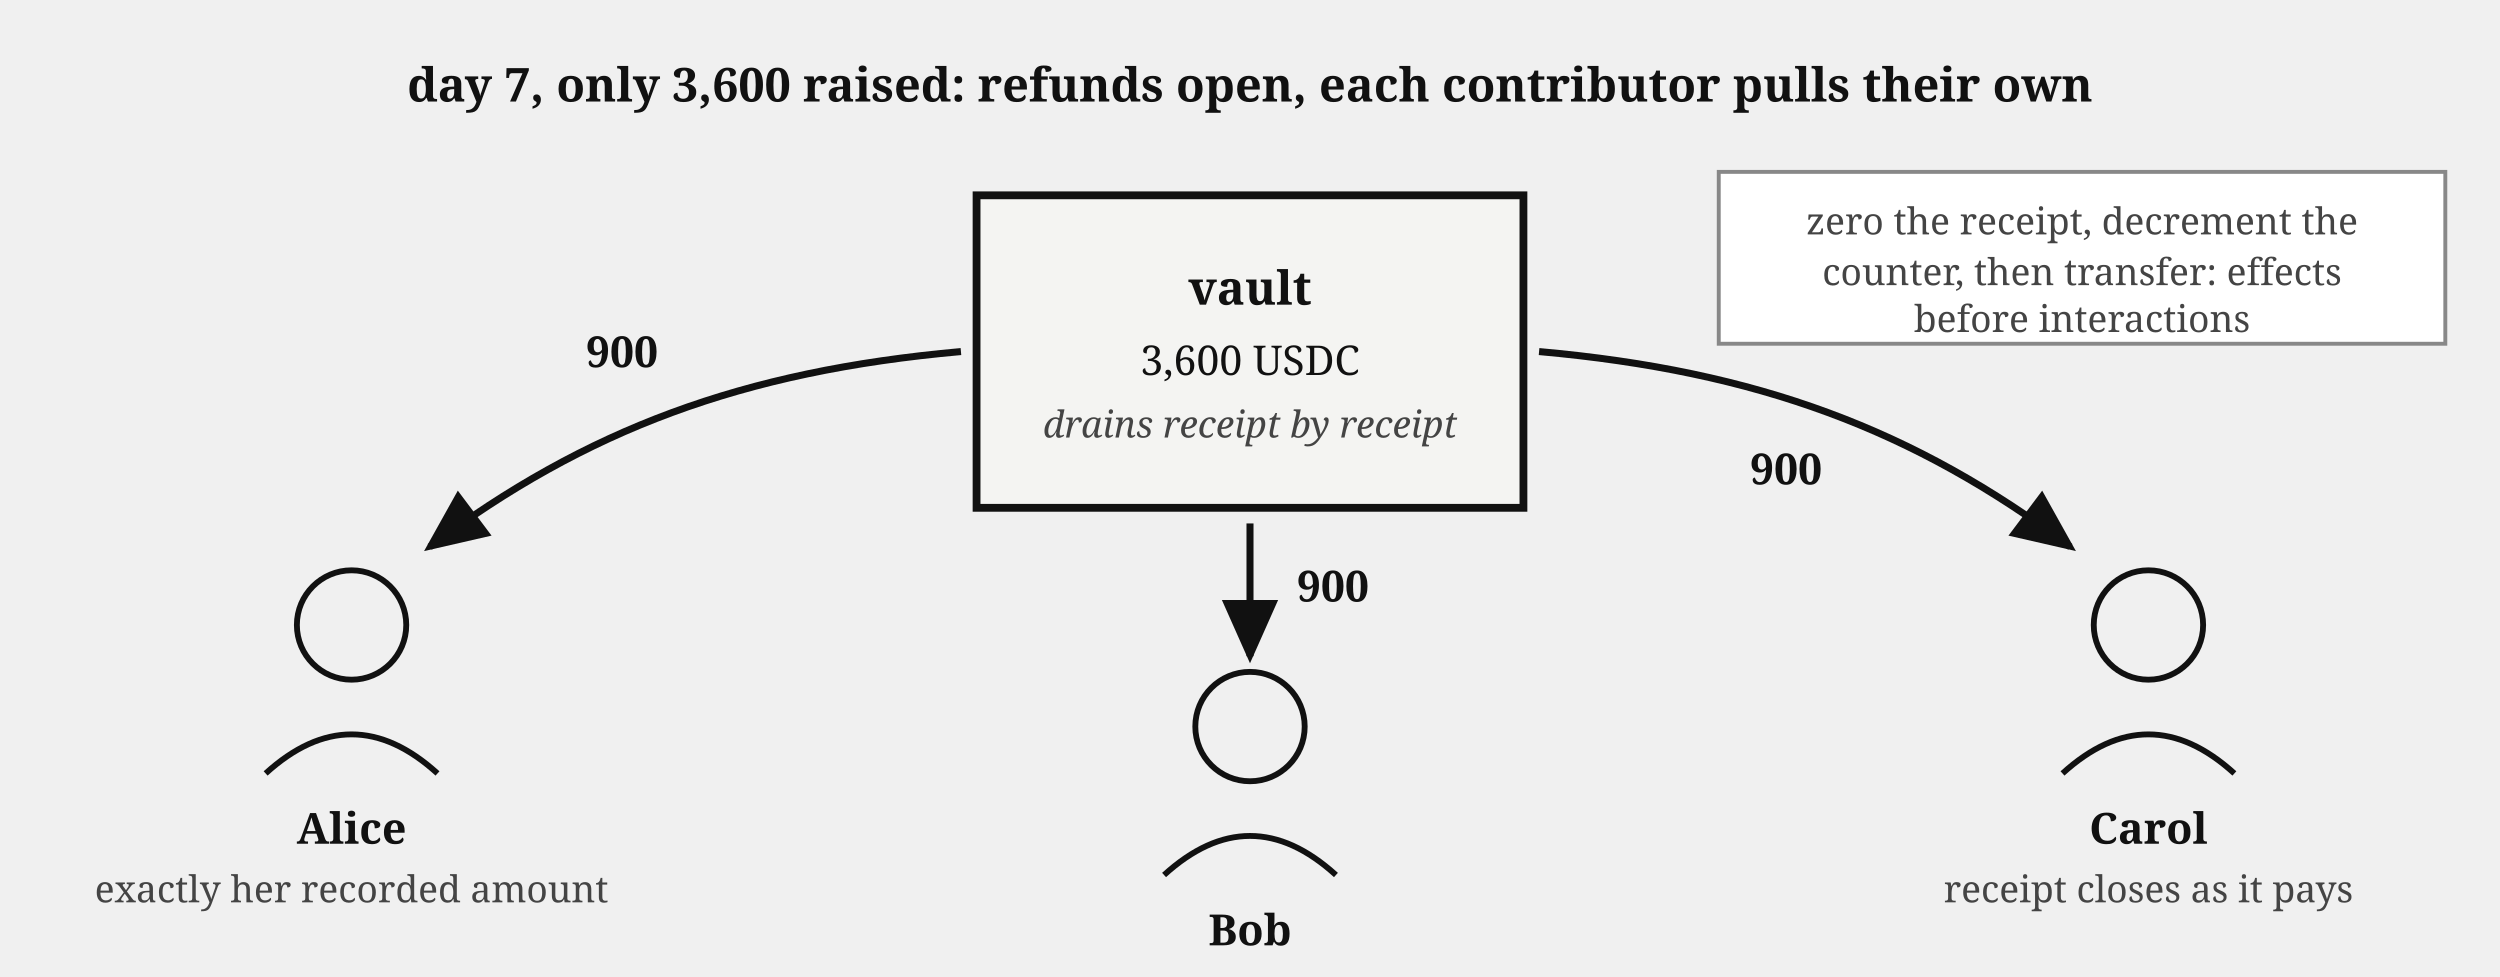
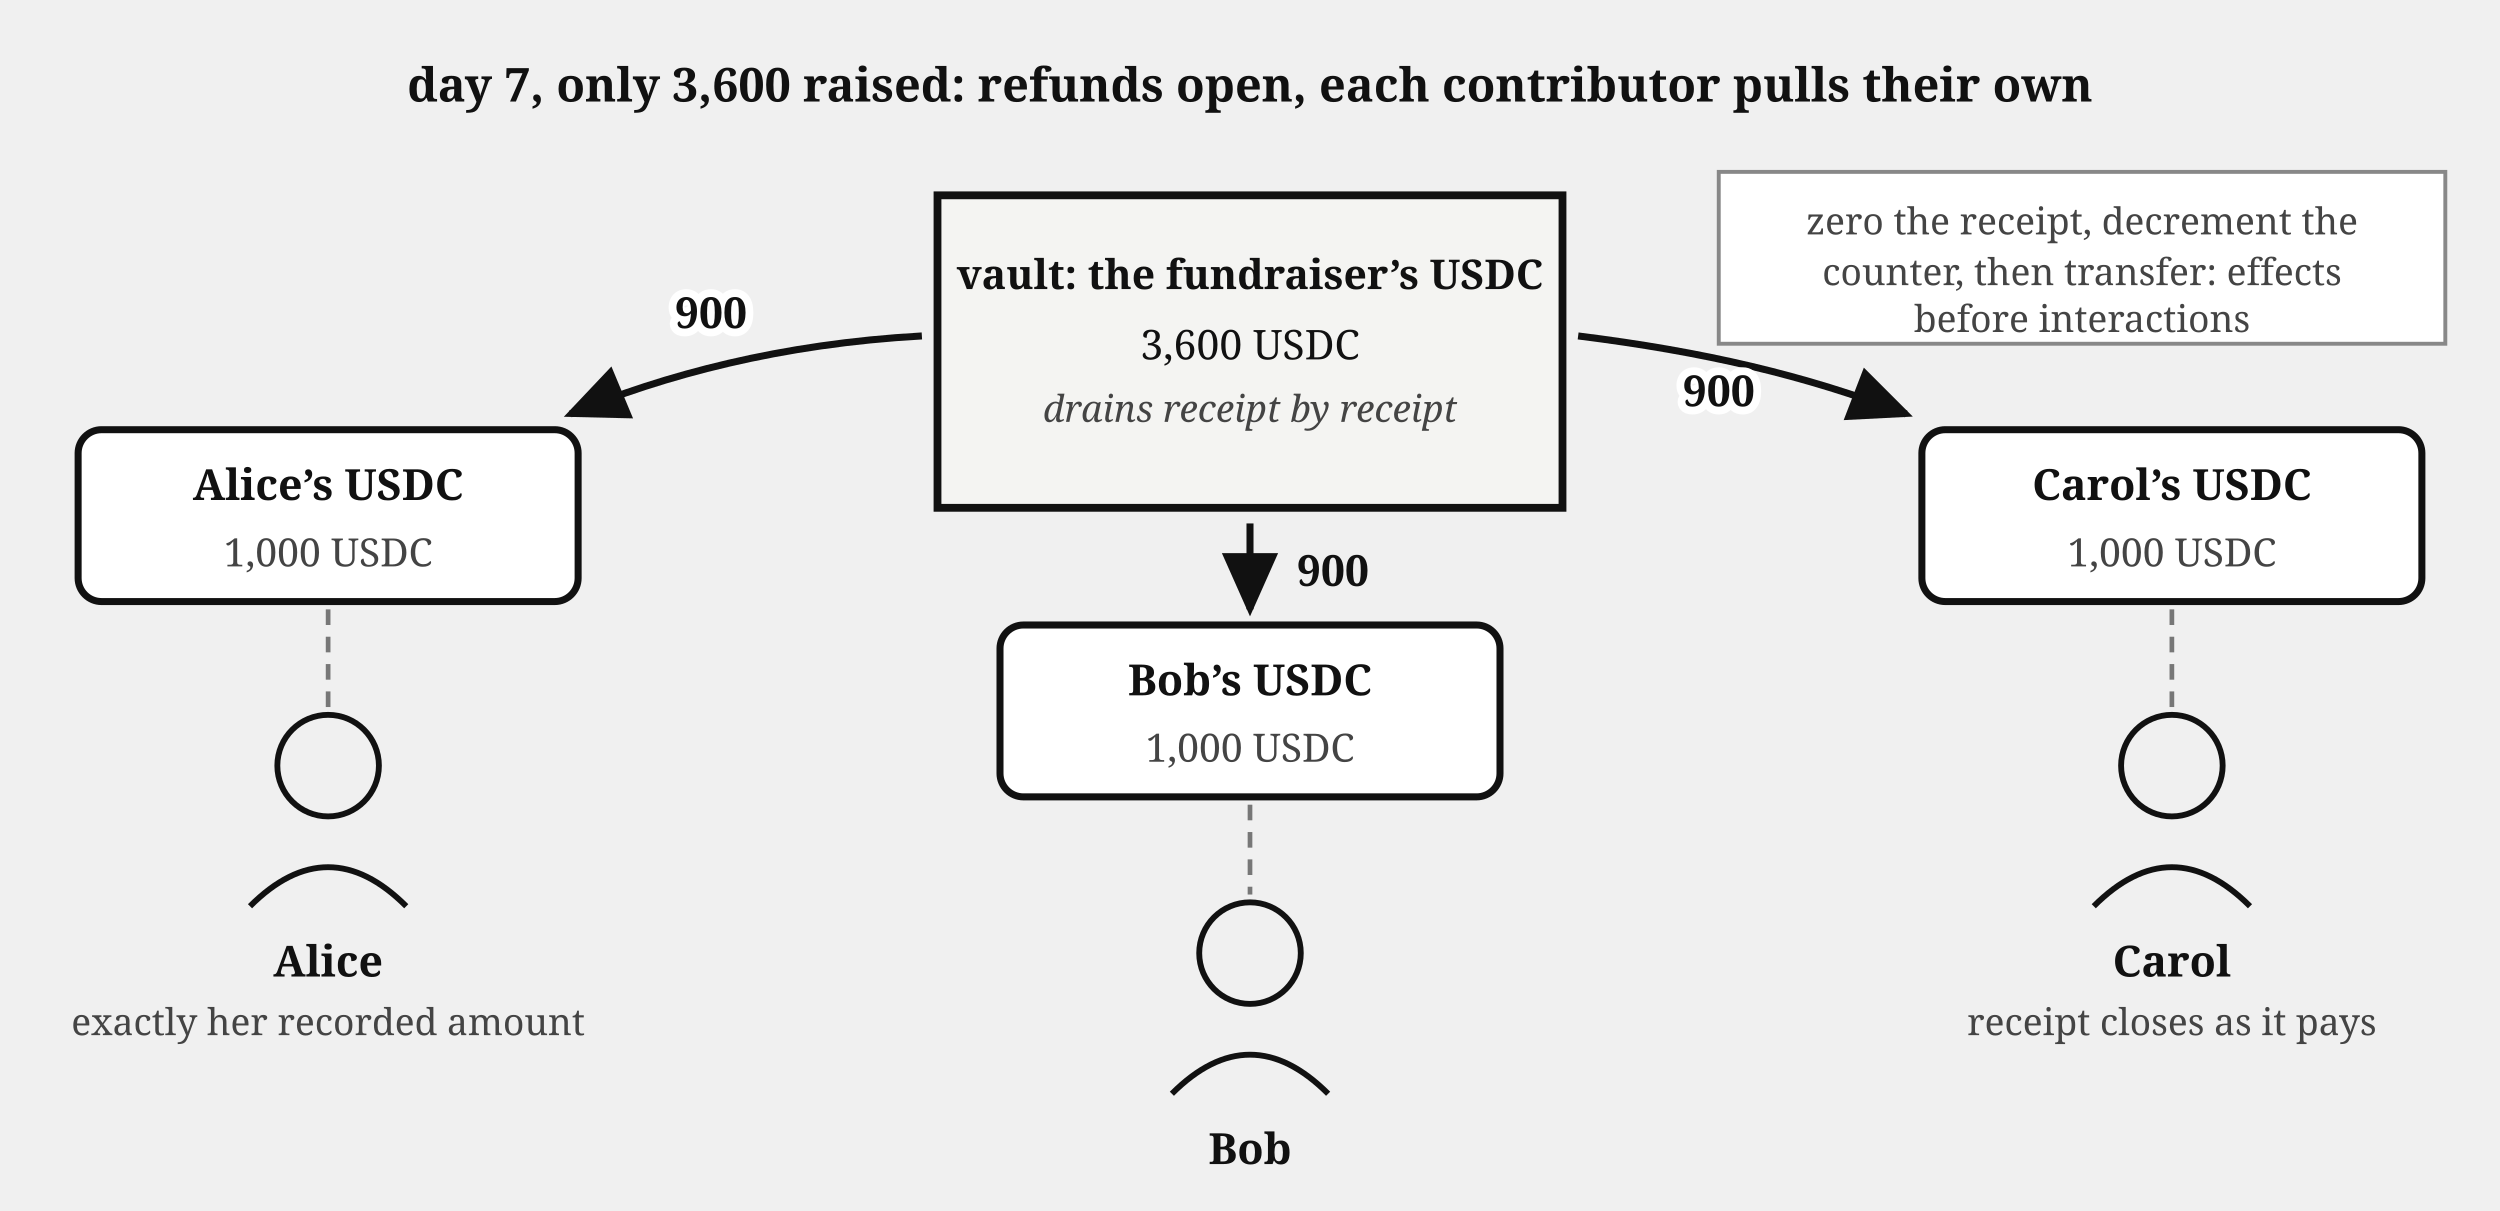
- <svg xmlns="http://www.w3.org/2000/svg" viewBox="0 0 640 250" font-family="Georgia, serif" fill="#111">
+ <svg xmlns="http://www.w3.org/2000/svg" viewBox="0 0 640 310" font-family="Georgia, serif" fill="#111">
  <defs>
    <marker id="fund-ref-arr" markerWidth="9" markerHeight="8" refX="8" refY="4" orient="auto">
      <path d="M0,0 L9,4 L0,8 z" fill="#111" />
    </marker>
  </defs>
  <text x="320" y="26" font-size="12" font-weight="bold" text-anchor="middle">day 7, only 3,600 raised: refunds open, each contributor pulls their own</text>
-   <rect x="250" y="50" width="140" height="80" fill="#f4f4f2" stroke="#111" stroke-width="2" />
-   <text x="320" y="78" font-size="12" font-weight="bold" text-anchor="middle">vault</text>
-   <text x="320" y="96" font-size="10.5" text-anchor="middle">3,600 USDC</text>
-   <text x="320" y="112" font-size="9.5" fill="#444" font-style="italic" text-anchor="middle">drains receipt by receipt</text>
-   <path d="M 246,90 C 190,95 150,110 110,140" fill="none" stroke="#111" stroke-width="1.8" marker-end="url(#fund-ref-arr)" />
-   <text x="150" y="94" font-size="11" font-weight="bold">900</text>
-   <circle cx="90" cy="160" r="14" fill="none" stroke="#111" stroke-width="1.5" />
-   <path d="M 68,198 Q 90,178 112,198" fill="none" stroke="#111" stroke-width="1.5" />
-   <text x="90" y="216" font-size="11" font-weight="bold" text-anchor="middle">Alice</text>
-   <text x="90" y="231" font-size="9.5" fill="#444" text-anchor="middle">exactly her recorded amount</text>
-   <path d="M 320,134 L 320,168" stroke="#111" stroke-width="1.8" marker-end="url(#fund-ref-arr)" />
-   <text x="332" y="154" font-size="11" font-weight="bold">900</text>
-   <circle cx="320" cy="186" r="14" fill="none" stroke="#111" stroke-width="1.5" />
-   <path d="M 298,224 Q 320,204 342,224" fill="none" stroke="#111" stroke-width="1.5" />
-   <text x="320" y="242" font-size="11" font-weight="bold" text-anchor="middle">Bob</text>
-   <path d="M 394,90 C 450,95 490,110 530,140" fill="none" stroke="#111" stroke-width="1.8" marker-end="url(#fund-ref-arr)" />
-   <text x="448" y="124" font-size="11" font-weight="bold">900</text>
-   <circle cx="550" cy="160" r="14" fill="none" stroke="#111" stroke-width="1.5" />
-   <path d="M 528,198 Q 550,178 572,198" fill="none" stroke="#111" stroke-width="1.5" />
-   <text x="550" y="216" font-size="11" font-weight="bold" text-anchor="middle">Carol</text>
-   <text x="550" y="231" font-size="9.5" fill="#444" text-anchor="middle">receipt closes as it pays</text>
+   <rect x="240" y="50" width="160" height="80" fill="#f4f4f2" stroke="#111" stroke-width="2" />
+   <text x="320" y="74" font-size="10.5" font-weight="bold" text-anchor="middle">vault: the fundraiser’s USDC</text>
+   <text x="320" y="92" font-size="10.5" text-anchor="middle">3,600 USDC</text>
+   <text x="320" y="108" font-size="9.5" fill="#444" font-style="italic" text-anchor="middle">drains receipt by receipt</text>
+   <path d="M 236,86 C 200,88 170,96 146,106" fill="none" stroke="#111" stroke-width="1.8" marker-end="url(#fund-ref-arr)" />
+   <text stroke="#fff" stroke-width="4" paint-order="stroke" stroke-linejoin="round" x="182" y="84" font-size="11" font-weight="bold" text-anchor="middle">900</text>
+   <rect x="20" y="110" width="128" height="44" rx="6" fill="#fff" stroke="#111" stroke-width="1.8" />
+   <text x="84" y="128" font-size="11" font-weight="bold" text-anchor="middle">Alice’s USDC</text>
+   <text x="84" y="145" font-size="10" fill="#444" text-anchor="middle">1,000 USDC</text>
+   <line x1="84" y1="156" x2="84" y2="181" stroke="#777" stroke-width="1.2" stroke-dasharray="4 3" />
+   <circle cx="84" cy="196" r="13" fill="none" stroke="#111" stroke-width="1.5" />
+   <path d="M 64,232 Q 84,212 104,232" fill="none" stroke="#111" stroke-width="1.5" />
+   <text x="84" y="250" font-size="11" font-weight="bold" text-anchor="middle">Alice</text>
+   <text x="84" y="265" font-size="9.5" fill="#444" text-anchor="middle">exactly her recorded amount</text>
+   <path d="M 320,134 L 320,156" stroke="#111" stroke-width="1.8" marker-end="url(#fund-ref-arr)" />
+   <text x="332" y="150" font-size="11" font-weight="bold">900</text>
+   <rect x="256" y="160" width="128" height="44" rx="6" fill="#fff" stroke="#111" stroke-width="1.8" />
+   <text x="320" y="178" font-size="11" font-weight="bold" text-anchor="middle">Bob’s USDC</text>
+   <text x="320" y="195" font-size="10" fill="#444" text-anchor="middle">1,000 USDC</text>
+   <line x1="320" y1="206" x2="320" y2="229" stroke="#777" stroke-width="1.2" stroke-dasharray="4 3" />
+   <circle cx="320" cy="244" r="13" fill="none" stroke="#111" stroke-width="1.5" />
+   <path d="M 300,280 Q 320,260 340,280" fill="none" stroke="#111" stroke-width="1.5" />
+   <text x="320" y="298" font-size="11" font-weight="bold" text-anchor="middle">Bob</text>
+   <path d="M 404,86 C 436,90 462,96 488,106" fill="none" stroke="#111" stroke-width="1.8" marker-end="url(#fund-ref-arr)" />
+   <text stroke="#fff" stroke-width="4" paint-order="stroke" stroke-linejoin="round" x="440" y="104" font-size="11" font-weight="bold" text-anchor="middle">900</text>
+   <rect x="492" y="110" width="128" height="44" rx="6" fill="#fff" stroke="#111" stroke-width="1.8" />
+   <text x="556" y="128" font-size="11" font-weight="bold" text-anchor="middle">Carol’s USDC</text>
+   <text x="556" y="145" font-size="10" fill="#444" text-anchor="middle">1,000 USDC</text>
+   <line x1="556" y1="156" x2="556" y2="181" stroke="#777" stroke-width="1.2" stroke-dasharray="4 3" />
+   <circle cx="556" cy="196" r="13" fill="none" stroke="#111" stroke-width="1.5" />
+   <path d="M 536,232 Q 556,212 576,232" fill="none" stroke="#111" stroke-width="1.5" />
+   <text x="556" y="250" font-size="11" font-weight="bold" text-anchor="middle">Carol</text>
+   <text x="556" y="265" font-size="9.5" fill="#444" text-anchor="middle">receipt closes as it pays</text>
  <rect x="440" y="44" width="186" height="44" fill="#fff" stroke="#888" stroke-width="1" />
  <text x="533" y="60" font-size="9.5" fill="#444" text-anchor="middle">zero the receipt, decrement the</text>
  <text x="533" y="73" font-size="9.5" fill="#444" text-anchor="middle">counter, then transfer: effects</text>
  <text x="533" y="85" font-size="9.5" fill="#444" text-anchor="middle">before interactions</text>
</svg>
